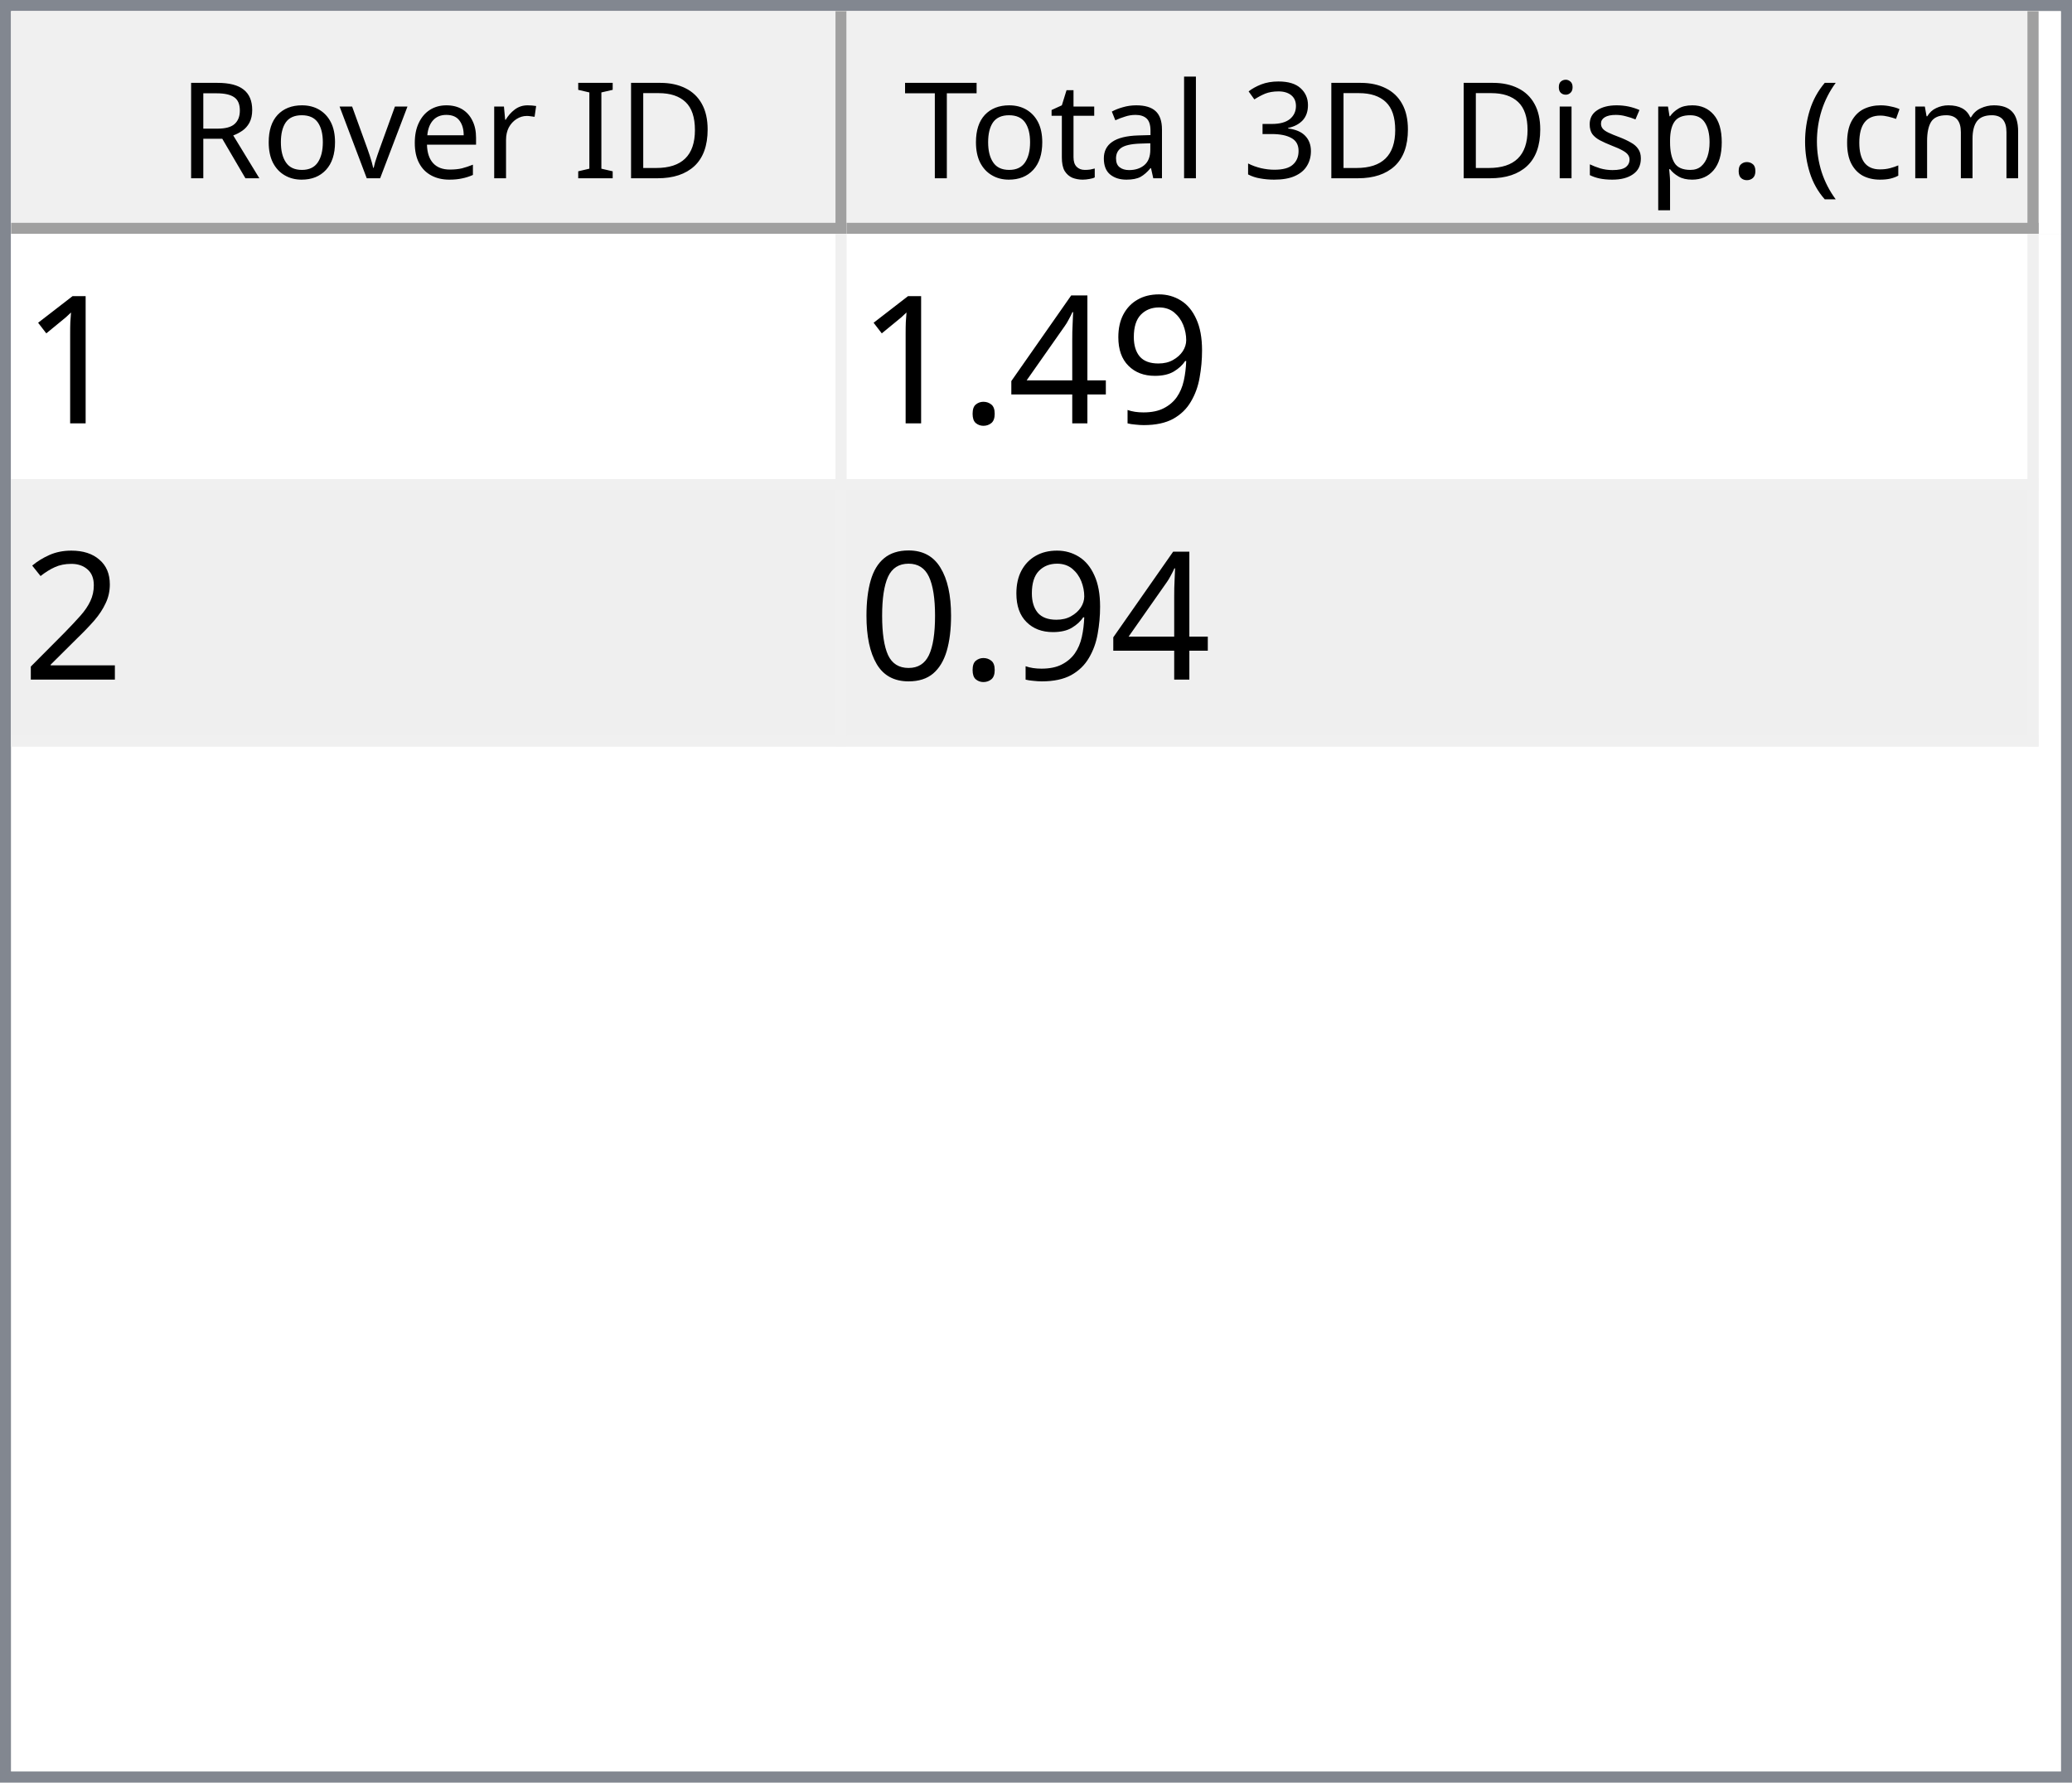
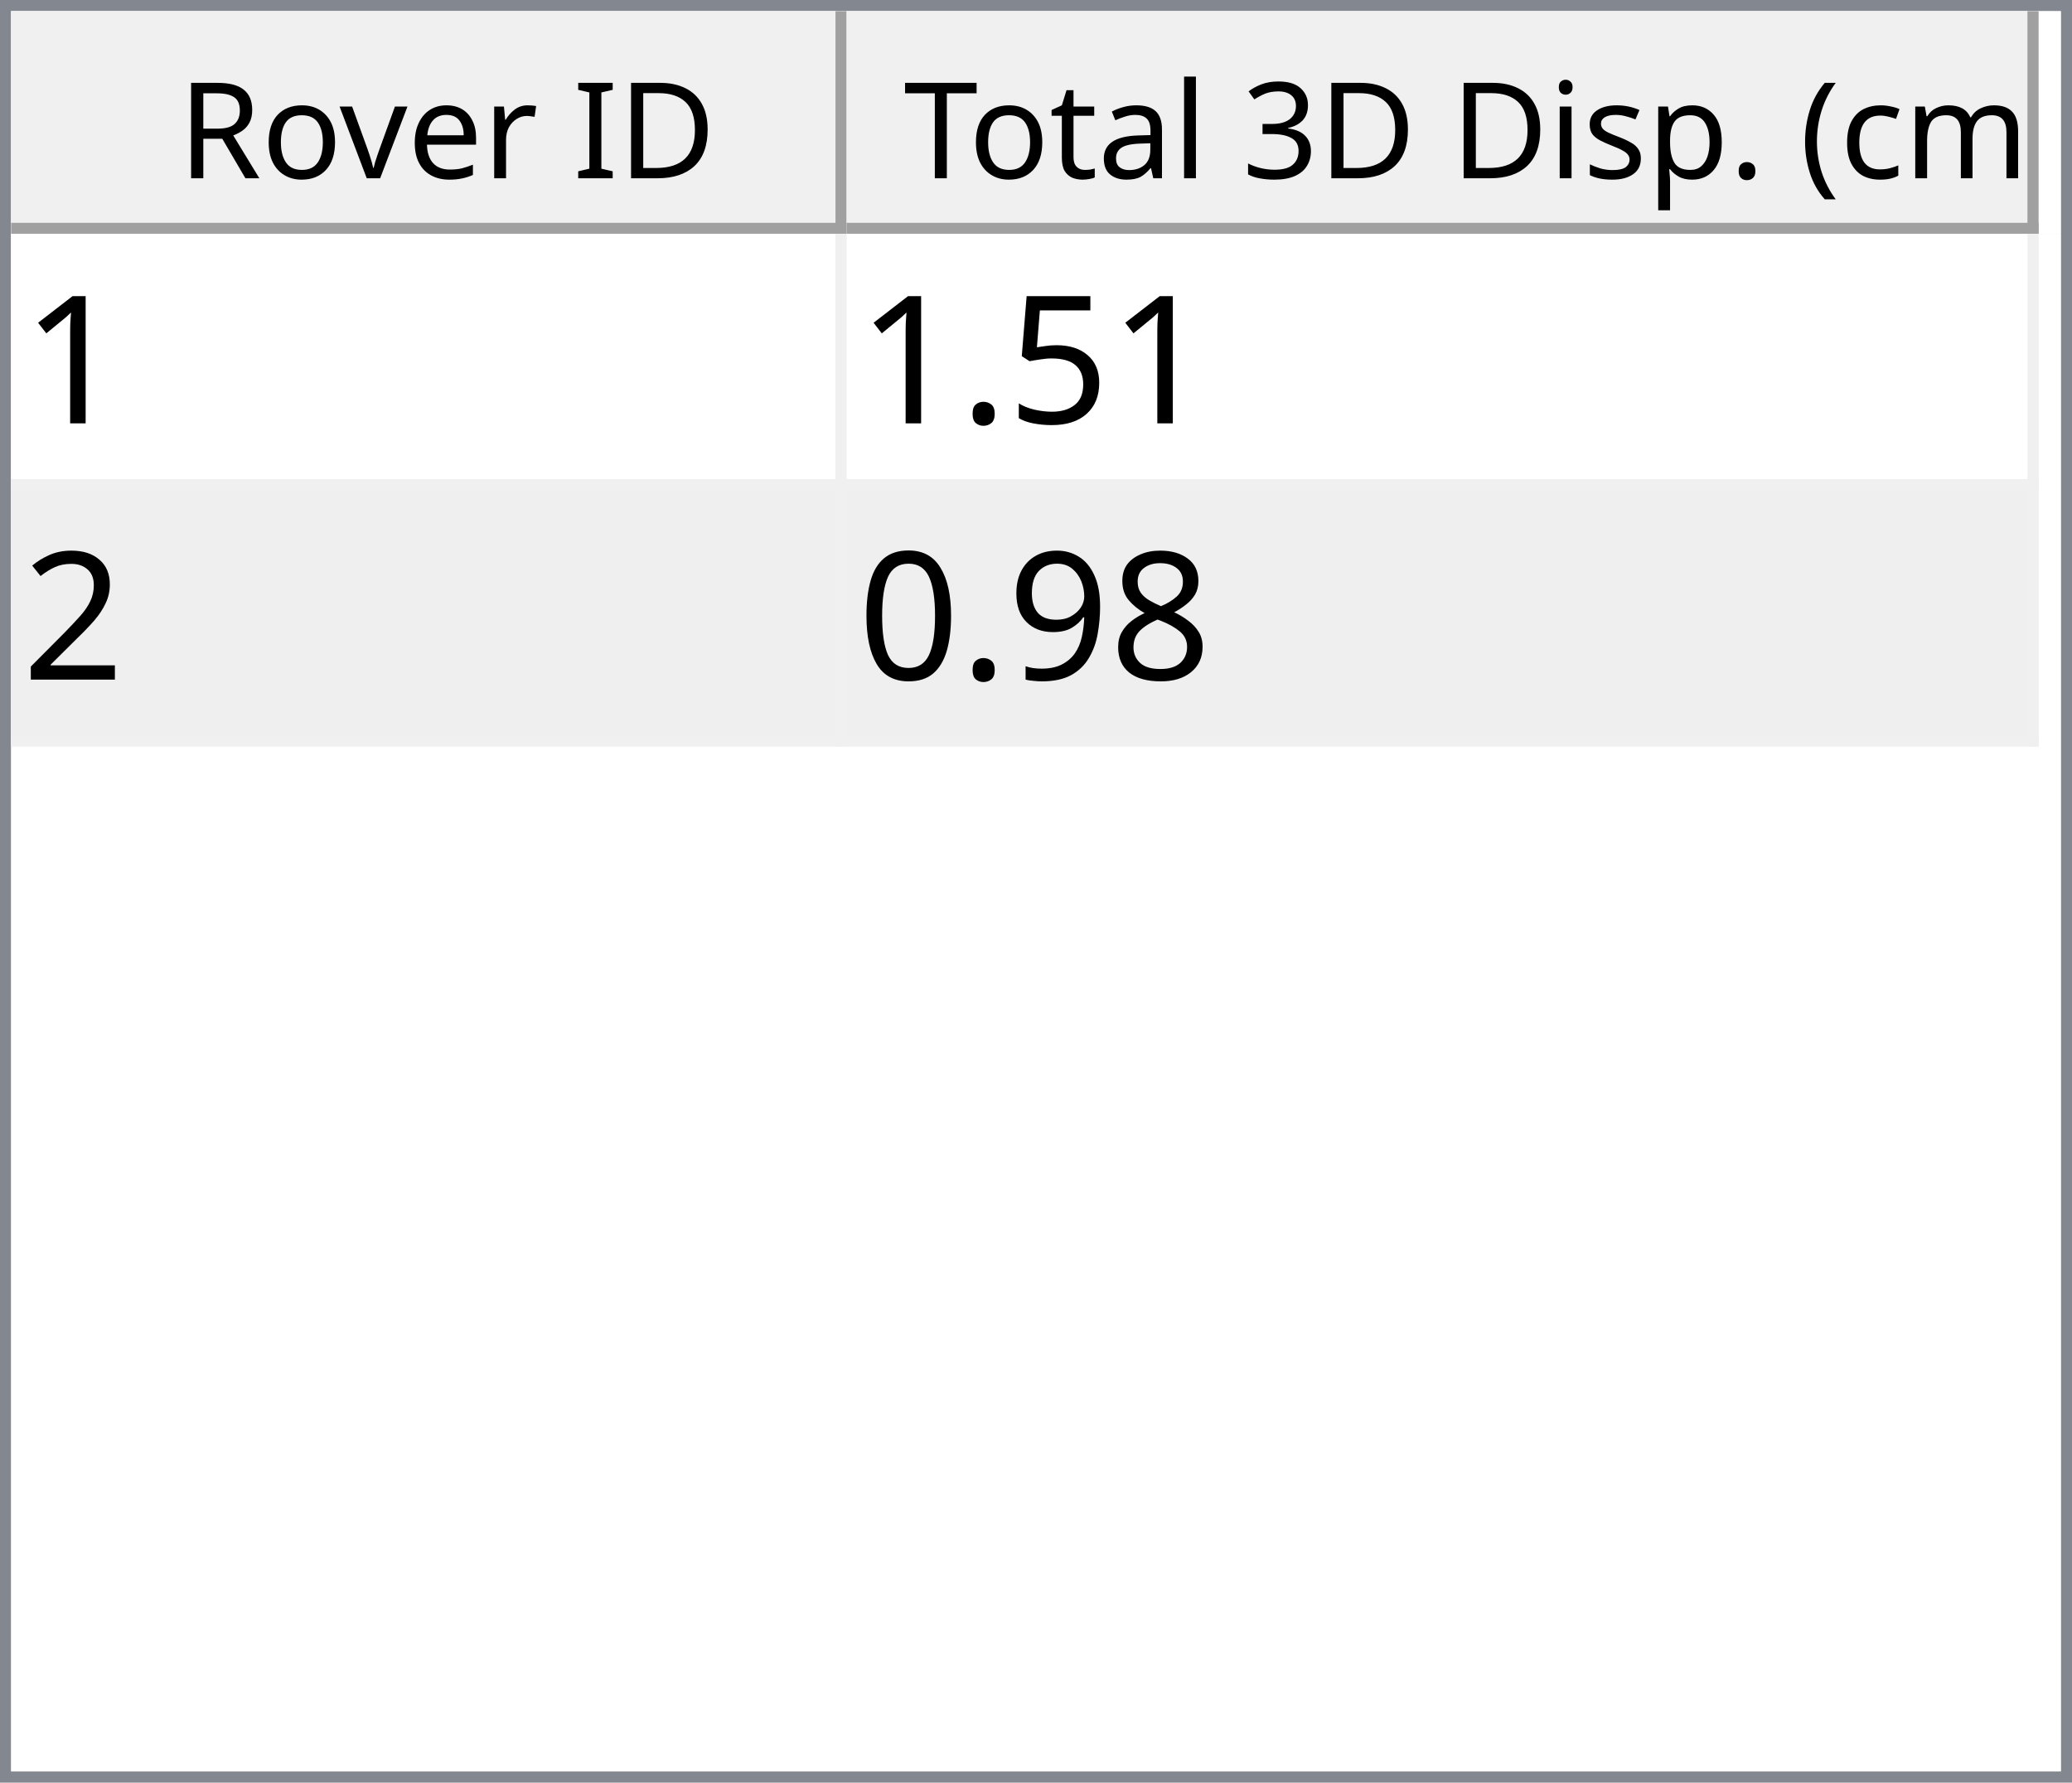
<svg xmlns="http://www.w3.org/2000/svg" style="fill-opacity:1; color-rendering:auto; color-interpolation:auto; text-rendering:auto; stroke:black; stroke-linecap:square; stroke-miterlimit:10; shape-rendering:auto; stroke-opacity:1; fill:black; stroke-dasharray:none; font-weight:normal; stroke-width:1; font-family:'Dialog'; font-style:normal; stroke-linejoin:miter; font-size:12px; stroke-dashoffset:0; image-rendering:auto;" width="186" height="160">
  <defs id="genericDefs" />
  <g>
    <defs id="defs1">
      <clipPath clipPathUnits="userSpaceOnUse" id="clipPath1">
        <path d="M0 0 L186 0 L186 160 L0 160 L0 0 Z" />
      </clipPath>
      <clipPath clipPathUnits="userSpaceOnUse" id="clipPath2">
        <path d="M0 0 L0 160 L186 160 L186 0 Z" />
      </clipPath>
      <clipPath clipPathUnits="userSpaceOnUse" id="clipPath3">
        <path d="M0 0 L0 20 L184 20 L184 0 Z" />
      </clipPath>
      <clipPath clipPathUnits="userSpaceOnUse" id="clipPath4">
        <path d="M0 0 L0 20 L75 20 L75 0 Z" />
      </clipPath>
      <clipPath clipPathUnits="userSpaceOnUse" id="clipPath5">
        <path d="M1 1 L1 19 L74 19 L74 1 Z" />
      </clipPath>
      <clipPath clipPathUnits="userSpaceOnUse" id="clipPath6">
        <path d="M0 0 L0 18 L73 18 L73 0 Z" />
      </clipPath>
      <clipPath clipPathUnits="userSpaceOnUse" id="clipPath7">
        <path d="M-0.5 -0.5 L-0.5 19.5 L74.5 19.5 L74.5 -0.5 Z" />
      </clipPath>
      <clipPath clipPathUnits="userSpaceOnUse" id="clipPath8">
        <path d="M0 0 L0 20 L107 20 L107 0 Z" />
      </clipPath>
      <clipPath clipPathUnits="userSpaceOnUse" id="clipPath9">
        <path d="M1 1 L1 19 L106 19 L106 1 Z" />
      </clipPath>
      <clipPath clipPathUnits="userSpaceOnUse" id="clipPath10">
        <path d="M0 0 L0 18 L105 18 L105 0 Z" />
      </clipPath>
      <clipPath clipPathUnits="userSpaceOnUse" id="clipPath11">
        <path d="M-0.5 -0.5 L-0.5 19.5 L106.5 19.5 L106.5 -0.5 Z" />
      </clipPath>
      <clipPath clipPathUnits="userSpaceOnUse" id="clipPath12">
        <path d="M0 0 L0 138 L184 138 L184 0 Z" />
      </clipPath>
      <clipPath clipPathUnits="userSpaceOnUse" id="clipPath13">
        <path d="M0 0 L0 46 L182 46 L182 0 Z" />
      </clipPath>
      <clipPath clipPathUnits="userSpaceOnUse" id="clipPath14">
        <path d="M-0.5 -0.5 L-0.5 45.5 L181.5 45.5 L181.5 -0.5 Z" />
      </clipPath>
      <clipPath clipPathUnits="userSpaceOnUse" id="clipPath15">
        <path d="M0 0 L0 22 L74 22 L74 0 Z" />
      </clipPath>
      <clipPath clipPathUnits="userSpaceOnUse" id="clipPath16">
        <path d="M0 0 L0 22 L106 22 L106 0 Z" />
      </clipPath>
      <font horiz-adv-x="64.551" id="font1">
        <font-face ascent="107.91" descent="25.098" units-per-em="100" style="font-style:normal; font-family:Segoe UI; font-weight:normal;" />
        <missing-glyph horiz-adv-x="64.551" d="M8.109 0 L8.109 68.266 L56.453 68.266 L56.453 0 L8.109 0 ZM15.328 7.234 L49.219 7.234 L49.219 61.031 L15.328 61.031 L15.328 7.234 Z" />
        <glyph unicode="D" horiz-adv-x="70.117" d="M9.188 0 L9.188 70.016 L28.516 70.016 Q65.531 70.016 65.531 35.891 Q65.531 19.672 55.25 9.836 Q44.969 0 27.734 0 L9.188 0 ZM17.391 62.594 L17.391 7.422 L27.828 7.422 Q41.609 7.422 49.273 14.797 Q56.938 22.172 56.938 35.688 Q56.938 62.594 28.328 62.594 L17.391 62.594 Z" />
        <glyph unicode="I" horiz-adv-x="26.611" d="M17.391 0 L9.188 0 L9.188 70.016 L17.391 70.016 L17.391 0 Z" />
        <glyph unicode=" " horiz-adv-x="27.393" d="" />
        <glyph unicode="r" horiz-adv-x="34.766" d="M34.188 41.891 Q32.078 43.5 28.125 43.5 Q23 43.5 19.555 38.672 Q16.109 33.844 16.109 25.484 L16.109 0 L8.109 0 L8.109 50 L16.109 50 L16.109 39.703 L16.312 39.703 Q18.016 44.969 21.531 47.922 Q25.047 50.875 29.391 50.875 Q32.516 50.875 34.188 50.203 L34.188 41.891 Z" />
        <glyph unicode="e" horiz-adv-x="52.295" d="M48.297 23 L12.984 23 Q13.188 14.656 17.484 10.109 Q21.781 5.562 29.297 5.562 Q37.75 5.562 44.828 11.141 L44.828 3.609 Q38.234 -1.172 27.391 -1.172 Q16.797 -1.172 10.742 5.641 Q4.688 12.453 4.688 24.812 Q4.688 36.469 11.305 43.82 Q17.922 51.172 27.734 51.172 Q37.547 51.172 42.922 44.828 Q48.297 38.484 48.297 27.203 L48.297 23 ZM40.094 29.781 Q40.047 36.719 36.75 40.578 Q33.453 44.438 27.594 44.438 Q21.922 44.438 17.969 40.383 Q14.016 36.328 13.094 29.781 L40.094 29.781 Z" />
        <glyph unicode="v" horiz-adv-x="47.9" d="M47.406 50 L27.484 0 L19.625 0 L0.688 50 L9.469 50 L22.172 13.672 Q23.578 9.672 23.922 6.688 L24.125 6.688 Q24.609 10.453 25.688 13.484 L38.969 50 L47.406 50 Z" />
        <glyph unicode="o" horiz-adv-x="58.594" d="M29 -1.172 Q17.922 -1.172 11.305 5.836 Q4.688 12.844 4.688 24.422 Q4.688 37.016 11.57 44.094 Q18.453 51.172 30.172 51.172 Q41.359 51.172 47.633 44.289 Q53.906 37.406 53.906 25.203 Q53.906 13.234 47.141 6.031 Q40.375 -1.172 29 -1.172 ZM29.594 44.438 Q21.875 44.438 17.383 39.188 Q12.891 33.938 12.891 24.703 Q12.891 15.828 17.43 10.695 Q21.969 5.562 29.594 5.562 Q37.359 5.562 41.531 10.594 Q45.703 15.625 45.703 24.906 Q45.703 34.281 41.531 39.359 Q37.359 44.438 29.594 44.438 Z" />
        <glyph unicode="R" horiz-adv-x="59.814" d="M59.375 0 L49.609 0 L37.891 19.625 Q36.281 22.359 34.766 24.289 Q33.25 26.219 31.664 27.438 Q30.078 28.656 28.25 29.219 Q26.422 29.781 24.125 29.781 L17.391 29.781 L17.391 0 L9.188 0 L9.188 70.016 L30.078 70.016 Q34.672 70.016 38.555 68.867 Q42.438 67.719 45.289 65.375 Q48.141 63.031 49.758 59.547 Q51.375 56.062 51.375 51.375 Q51.375 47.703 50.273 44.656 Q49.172 41.609 47.148 39.211 Q45.125 36.812 42.266 35.133 Q39.406 33.453 35.844 32.516 L35.844 32.328 Q37.594 31.547 38.891 30.547 Q40.188 29.547 41.359 28.18 Q42.531 26.812 43.68 25.078 Q44.828 23.344 46.234 21.047 L59.375 0 ZM17.391 62.594 L17.391 37.203 L28.516 37.203 Q31.594 37.203 34.203 38.133 Q36.812 39.062 38.719 40.797 Q40.625 42.531 41.703 45.047 Q42.781 47.562 42.781 50.688 Q42.781 56.297 39.141 59.445 Q35.5 62.594 28.609 62.594 L17.391 62.594 Z" />
        <glyph unicode=")" horiz-adv-x="30.176" d="M8.297 -15.922 L1.172 -15.922 Q16.406 2.344 16.406 26.812 Q16.406 51.469 1.078 70.016 L8.297 70.016 Q23.531 52.156 23.531 26.703 Q23.531 1.375 8.297 -15.922 Z" />
        <glyph unicode="m" horiz-adv-x="86.133" d="M79.109 0 L71.094 0 L71.094 28.719 Q71.094 37.016 68.531 40.727 Q65.969 44.438 59.906 44.438 Q54.781 44.438 51.195 39.75 Q47.609 35.062 47.609 28.516 L47.609 0 L39.594 0 L39.594 29.688 Q39.594 44.438 28.219 44.438 Q22.953 44.438 19.531 40.016 Q16.109 35.594 16.109 28.516 L16.109 0 L8.109 0 L8.109 50 L16.109 50 L16.109 42.094 L16.312 42.094 Q21.625 51.172 31.844 51.172 Q36.969 51.172 40.773 48.312 Q44.578 45.453 46 40.828 Q51.562 51.172 62.594 51.172 Q79.109 51.172 79.109 30.812 L79.109 0 Z" />
        <glyph unicode="c" horiz-adv-x="46.191" d="M42.188 2.297 Q36.422 -1.172 28.516 -1.172 Q17.828 -1.172 11.258 5.789 Q4.688 12.75 4.688 23.828 Q4.688 36.188 11.766 43.68 Q18.844 51.172 30.672 51.172 Q37.25 51.172 42.281 48.734 L42.281 40.531 Q36.719 44.438 30.375 44.438 Q22.703 44.438 17.797 38.945 Q12.891 33.453 12.891 24.516 Q12.891 15.719 17.508 10.641 Q22.125 5.562 29.891 5.562 Q36.422 5.562 42.188 9.906 L42.188 2.297 Z" />
        <glyph unicode="(" horiz-adv-x="30.176" d="M29.109 -15.922 L21.969 -15.922 Q6.844 1.375 6.844 26.703 Q6.844 52.156 21.969 70.016 L29.203 70.016 Q13.875 51.469 13.875 26.812 Q13.875 2.344 29.109 -15.922 Z" />
        <glyph unicode="." horiz-adv-x="21.68" d="M10.891 -1.078 Q8.641 -1.078 7.055 0.539 Q5.469 2.156 5.469 4.391 Q5.469 6.641 7.055 8.273 Q8.641 9.906 10.891 9.906 Q13.188 9.906 14.797 8.273 Q16.406 6.641 16.406 4.391 Q16.406 2.156 14.797 0.539 Q13.188 -1.078 10.891 -1.078 Z" />
        <glyph unicode="p" horiz-adv-x="58.789" d="M16.312 7.234 L16.109 7.234 L16.109 -23 L8.109 -23 L8.109 50 L16.109 50 L16.109 41.219 L16.312 41.219 Q22.219 51.172 33.594 51.172 Q43.266 51.172 48.688 44.461 Q54.109 37.75 54.109 26.469 Q54.109 13.922 48 6.375 Q41.891 -1.172 31.297 -1.172 Q21.578 -1.172 16.312 7.234 ZM16.109 27.391 L16.109 20.406 Q16.109 14.203 20.141 9.883 Q24.172 5.562 30.375 5.562 Q37.641 5.562 41.773 11.133 Q45.906 16.703 45.906 26.609 Q45.906 34.969 42.047 39.703 Q38.188 44.438 31.594 44.438 Q24.609 44.438 20.359 39.578 Q16.109 34.719 16.109 27.391 Z" />
        <glyph unicode="s" horiz-adv-x="42.432" d="M5.078 1.812 L5.078 10.406 Q11.625 5.562 19.484 5.562 Q30.031 5.562 30.031 12.594 Q30.031 14.594 29.125 15.992 Q28.219 17.391 26.68 18.461 Q25.141 19.531 23.07 20.383 Q21 21.234 18.609 22.172 Q15.281 23.484 12.766 24.828 Q10.25 26.172 8.57 27.859 Q6.891 29.547 6.031 31.695 Q5.172 33.844 5.172 36.719 Q5.172 40.234 6.789 42.945 Q8.406 45.656 11.086 47.484 Q13.766 49.312 17.211 50.242 Q20.656 51.172 24.312 51.172 Q30.812 51.172 35.938 48.922 L35.938 40.828 Q30.422 44.438 23.25 44.438 Q21 44.438 19.195 43.922 Q17.391 43.406 16.094 42.477 Q14.797 41.547 14.086 40.258 Q13.375 38.969 13.375 37.406 Q13.375 35.453 14.086 34.133 Q14.797 32.812 16.164 31.789 Q17.531 30.766 19.484 29.938 Q21.438 29.109 23.922 28.125 Q27.25 26.859 29.883 25.516 Q32.516 24.172 34.375 22.484 Q36.234 20.797 37.234 18.602 Q38.234 16.406 38.234 13.375 Q38.234 9.672 36.602 6.938 Q34.969 4.203 32.234 2.398 Q29.5 0.594 25.93 -0.289 Q22.359 -1.172 18.453 -1.172 Q10.75 -1.172 5.078 1.812 Z" />
        <glyph unicode="i" horiz-adv-x="24.219" d="M12.203 62.703 Q10.062 62.703 8.547 64.164 Q7.031 65.625 7.031 67.875 Q7.031 70.125 8.547 71.609 Q10.062 73.094 12.203 73.094 Q14.406 73.094 15.945 71.609 Q17.484 70.125 17.484 67.875 Q17.484 65.719 15.945 64.211 Q14.406 62.703 12.203 62.703 ZM16.109 0 L8.109 0 L8.109 50 L16.109 50 L16.109 0 Z" />
        <glyph unicode="3" horiz-adv-x="53.906" d="M46.531 19.828 Q46.531 15.094 44.75 11.211 Q42.969 7.328 39.719 4.57 Q36.469 1.812 31.93 0.297 Q27.391 -1.219 21.922 -1.219 Q11.922 -1.219 6 2.594 L6 11.188 Q13.094 5.609 22.219 5.609 Q25.875 5.609 28.828 6.539 Q31.781 7.469 33.906 9.227 Q36.031 10.984 37.18 13.477 Q38.328 15.969 38.328 19.094 Q38.328 32.812 18.797 32.812 L12.984 32.812 L12.984 39.594 L18.5 39.594 Q35.797 39.594 35.797 52.484 Q35.797 64.406 22.609 64.406 Q15.188 64.406 8.688 59.422 L8.688 67.188 Q15.375 71.188 24.609 71.188 Q29 71.188 32.57 69.969 Q36.141 68.75 38.68 66.555 Q41.219 64.359 42.609 61.281 Q44 58.203 44 54.5 Q44 40.672 30.031 36.719 L30.031 36.531 Q33.594 36.141 36.625 34.797 Q39.656 33.453 41.852 31.305 Q44.047 29.156 45.289 26.25 Q46.531 23.344 46.531 19.828 Z" />
        <glyph unicode="l" horiz-adv-x="24.219" d="M16.109 0 L8.109 0 L8.109 74.031 L16.109 74.031 L16.109 0 Z" />
        <glyph unicode="a" horiz-adv-x="50.879" d="M43.891 0 L35.891 0 L35.891 7.812 L35.688 7.812 Q30.469 -1.172 20.312 -1.172 Q12.844 -1.172 8.617 2.781 Q4.391 6.734 4.391 13.281 Q4.391 27.297 20.906 29.594 L35.891 31.688 Q35.891 44.438 25.594 44.438 Q16.547 44.438 9.281 38.281 L9.281 46.484 Q16.656 51.172 26.266 51.172 Q43.891 51.172 43.891 32.516 L43.891 0 ZM35.891 25.297 L23.828 23.641 Q18.266 22.859 15.43 20.875 Q12.594 18.891 12.594 13.875 Q12.594 10.203 15.211 7.883 Q17.828 5.562 22.172 5.562 Q28.125 5.562 32.008 9.742 Q35.891 13.922 35.891 20.312 L35.891 25.297 Z" />
        <glyph unicode="t" horiz-adv-x="33.887" d="M31.297 0.484 Q28.469 -1.078 23.828 -1.078 Q10.688 -1.078 10.688 13.578 L10.688 43.172 L2.094 43.172 L2.094 50 L10.688 50 L10.688 62.203 L18.703 64.797 L18.703 50 L31.297 50 L31.297 43.172 L18.703 43.172 L18.703 14.984 Q18.703 9.969 20.414 7.82 Q22.125 5.672 26.078 5.672 Q29.109 5.672 31.297 7.328 L31.297 0.484 Z" />
        <glyph unicode="T" horiz-adv-x="52.393" d="M50.594 62.594 L30.375 62.594 L30.375 0 L22.172 0 L22.172 62.594 L2 62.594 L2 70.016 L50.594 70.016 L50.594 62.594 Z" />
      </font>
      <font horiz-adv-x="75.0" id="font2">
        <font-face ascent="100.537" descent="21.973" units-per-em="100" style="font-style:normal; font-family:sans-serif; font-weight:normal;" />
        <missing-glyph horiz-adv-x="75.0" d="M12.5 0 L12.5 62.5 L62.5 62.5 L62.5 0 L12.5 0 ZM14.062 1.562 L60.938 1.562 L60.938 60.938 L14.062 60.938 L14.062 1.562 Z" />
        <glyph unicode="1" horiz-adv-x="55.615" d="M37.25 0 L28.469 0 L28.469 56 Q25.297 52.984 20.141 49.953 Q14.984 46.922 10.891 45.406 L10.891 53.906 Q18.266 57.375 23.781 62.305 Q29.297 67.234 31.594 71.875 L37.25 71.875 L37.25 0 Z" />
-         <glyph unicode="9" horiz-adv-x="55.615" d="M5.469 16.547 L13.922 17.328 Q14.984 11.375 18.016 8.688 Q21.047 6 25.781 6 Q29.828 6 32.883 7.859 Q35.938 9.719 37.891 12.82 Q39.844 15.922 41.164 21.195 Q42.484 26.469 42.484 31.938 Q42.484 32.516 42.438 33.688 Q39.797 29.5 35.234 26.883 Q30.672 24.266 25.344 24.266 Q16.453 24.266 10.305 30.711 Q4.156 37.156 4.156 47.703 Q4.156 58.594 10.578 65.234 Q17 71.875 26.656 71.875 Q33.641 71.875 39.43 68.117 Q45.219 64.359 48.219 57.398 Q51.219 50.438 51.219 37.25 Q51.219 23.531 48.242 15.406 Q45.266 7.281 39.383 3.031 Q33.5 -1.219 25.594 -1.219 Q17.188 -1.219 11.867 3.445 Q6.547 8.109 5.469 16.547 ZM41.453 48.141 Q41.453 55.719 37.43 60.156 Q33.406 64.594 27.734 64.594 Q21.875 64.594 17.531 59.812 Q13.188 55.031 13.188 47.406 Q13.188 40.578 17.312 36.305 Q21.438 32.031 27.484 32.031 Q33.594 32.031 37.523 36.305 Q41.453 40.578 41.453 48.141 Z" />
-         <glyph unicode="4" horiz-adv-x="55.615" d="M32.328 0 L32.328 17.141 L1.266 17.141 L1.266 25.203 L33.938 71.578 L41.109 71.578 L41.109 25.203 L50.781 25.203 L50.781 17.141 L41.109 17.141 L41.109 0 L32.328 0 ZM32.328 25.203 L32.328 57.469 L9.906 25.203 L32.328 25.203 Z" />
+         <glyph unicode="5" horiz-adv-x="55.615" d="M4.156 18.75 L13.375 19.531 Q14.406 12.797 18.141 9.398 Q21.875 6 27.156 6 Q33.5 6 37.891 10.789 Q42.281 15.578 42.281 23.484 Q42.281 31 38.062 35.352 Q33.844 39.703 27 39.703 Q22.75 39.703 19.336 37.773 Q15.922 35.844 13.969 32.766 L5.719 33.844 L12.641 70.609 L48.25 70.609 L48.25 62.203 L19.672 62.203 L15.828 42.969 Q22.266 47.469 29.344 47.469 Q38.719 47.469 45.164 40.969 Q51.609 34.469 51.609 24.266 Q51.609 14.547 45.953 7.469 Q39.062 -1.219 27.156 -1.219 Q17.391 -1.219 11.211 4.25 Q5.031 9.719 4.156 18.75 Z" />
        <glyph unicode="." horiz-adv-x="27.783" d="M9.078 0 L9.078 10.016 L19.094 10.016 L19.094 0 L9.078 0 Z" />
        <glyph unicode="2" horiz-adv-x="55.615" d="M50.344 8.453 L50.344 0 L3.031 0 Q2.938 3.172 4.047 6.109 Q5.859 10.938 9.836 15.625 Q13.812 20.312 21.344 26.469 Q33.016 36.031 37.117 41.625 Q41.219 47.219 41.219 52.203 Q41.219 57.422 37.477 61.008 Q33.734 64.594 27.734 64.594 Q21.391 64.594 17.578 60.789 Q13.766 56.984 13.719 50.25 L4.688 51.172 Q5.609 61.281 11.664 66.578 Q17.719 71.875 27.938 71.875 Q38.234 71.875 44.242 66.164 Q50.25 60.453 50.25 52 Q50.25 47.703 48.492 43.555 Q46.734 39.406 42.656 34.812 Q38.578 30.219 29.109 22.219 Q21.188 15.578 18.945 13.211 Q16.703 10.844 15.234 8.453 L50.344 8.453 Z" />
+         <glyph unicode="8" horiz-adv-x="55.615" d="M17.672 38.812 Q12.203 40.828 9.57 44.539 Q6.938 48.25 6.938 53.422 Q6.938 61.234 12.555 66.555 Q18.172 71.875 27.484 71.875 Q36.859 71.875 42.578 66.43 Q48.297 60.984 48.297 53.172 Q48.297 48.188 45.68 44.508 Q43.062 40.828 37.75 38.812 Q44.344 36.672 47.781 31.883 Q51.219 27.094 51.219 20.453 Q51.219 11.281 44.727 5.031 Q38.234 -1.219 27.641 -1.219 Q17.047 -1.219 10.547 5.055 Q4.047 11.328 4.047 20.703 Q4.047 27.688 7.594 32.398 Q11.141 37.109 17.672 38.812 ZM15.922 53.719 Q15.922 48.641 19.195 45.414 Q22.469 42.188 27.688 42.188 Q32.766 42.188 36.016 45.383 Q39.266 48.578 39.266 53.219 Q39.266 58.062 35.914 61.359 Q32.562 64.656 27.594 64.656 Q22.562 64.656 19.242 61.43 Q15.922 58.203 15.922 53.719 ZM13.094 20.656 Q13.094 16.891 14.875 13.375 Q16.656 9.859 20.172 7.93 Q23.688 6 27.734 6 Q34.031 6 38.133 10.055 Q42.234 14.109 42.234 20.359 Q42.234 26.703 38.016 30.859 Q33.797 35.016 27.438 35.016 Q21.234 35.016 17.164 30.914 Q13.094 26.812 13.094 20.656 Z" />
+         <glyph unicode="9" horiz-adv-x="55.615" d="M5.469 16.547 L13.922 17.328 Q14.984 11.375 18.016 8.688 Q21.047 6 25.781 6 Q29.828 6 32.883 7.859 Q35.938 9.719 37.891 12.82 Q39.844 15.922 41.164 21.195 Q42.484 26.469 42.484 31.938 Q42.484 32.516 42.438 33.688 Q39.797 29.5 35.234 26.883 Q30.672 24.266 25.344 24.266 Q16.453 24.266 10.305 30.711 Q4.156 37.156 4.156 47.703 Q4.156 58.594 10.578 65.234 Q17 71.875 26.656 71.875 Q33.641 71.875 39.43 68.117 Q45.219 64.359 48.219 57.398 Q51.219 50.438 51.219 37.25 Q51.219 23.531 48.242 15.406 Q45.266 7.281 39.383 3.031 Q33.5 -1.219 25.594 -1.219 Q17.188 -1.219 11.867 3.445 Q6.547 8.109 5.469 16.547 ZM41.453 48.141 Q41.453 55.719 37.43 60.156 Q33.406 64.594 27.734 64.594 Q21.875 64.594 17.531 59.812 Q13.188 55.031 13.188 47.406 Q13.188 40.578 17.312 36.305 Q21.438 32.031 27.484 32.031 Q33.594 32.031 37.523 36.305 Q41.453 40.578 41.453 48.141 Z" />
        <glyph unicode="0" horiz-adv-x="55.615" d="M4.156 35.297 Q4.156 48 6.766 55.742 Q9.375 63.484 14.523 67.68 Q19.672 71.875 27.484 71.875 Q33.25 71.875 37.594 69.555 Q41.938 67.234 44.773 62.867 Q47.609 58.5 49.219 52.227 Q50.828 45.953 50.828 35.297 Q50.828 22.703 48.242 14.969 Q45.656 7.234 40.508 3.008 Q35.359 -1.219 27.484 -1.219 Q17.141 -1.219 11.234 6.203 Q4.156 15.141 4.156 35.297 ZM13.188 35.297 Q13.188 17.672 17.312 11.836 Q21.438 6 27.484 6 Q33.547 6 37.672 11.859 Q41.797 17.719 41.797 35.297 Q41.797 52.984 37.672 58.789 Q33.547 64.594 27.391 64.594 Q21.344 64.594 17.719 59.469 Q13.188 52.938 13.188 35.297 Z" />
      </font>
    </defs>
    <g style="fill:white; stroke:white;">
      <rect x="0" y="0" width="186" style="clip-path:url(#clipPath1); stroke:none;" height="160" />
    </g>
    <g style="fill:white; text-rendering:optimizeSpeed; color-rendering:optimizeSpeed; image-rendering:optimizeSpeed; shape-rendering:crispEdges; stroke:white; color-interpolation:sRGB;">
      <rect x="0" width="186" height="160" y="0" style="stroke:none;" />
      <path style="stroke:none;" d="M0 160 L186 160 L186 0 L0 0 Z" />
    </g>
    <g style="fill:rgb(240,240,240); font-family:'Segoe UI'; stroke:rgb(240,240,240);">
      <rect x="0" y="0" width="186" style="clip-path:url(#clipPath2); stroke:none;" height="160" />
    </g>
    <g style="fill:rgb(130,135,144); font-family:'Segoe UI'; stroke:rgb(130,135,144);">
      <path d="M0 0 L186 0 L186 160 L0 160 L0 0 ZM1 1 L185 1 L185 159 L1 159 L1 1 Z" style="fill-rule:evenodd; clip-path:url(#clipPath2); stroke:none;" />
    </g>
    <g style="fill:white; font-family:'Segoe UI'; stroke:white;" transform="translate(1,1)">
      <rect x="0" y="0" width="184" style="clip-path:url(#clipPath3); stroke:none;" height="20" />
    </g>
    <g style="fill:rgb(240,240,240); font-family:'Segoe UI'; stroke:rgb(240,240,240);" transform="translate(1,1)">
      <rect x="0" y="0" width="75" style="clip-path:url(#clipPath4); stroke:none;" height="20" />
    </g>
    <g style="font-family:'Segoe UI';" transform="translate(2,2)">
      <text x="14" xml:space="preserve" y="14" style="clip-path:url(#clipPath6); stroke:none;">Rover ID</text>
    </g>
    <g style="fill:rgb(160,160,160); font-family:'Segoe UI'; stroke:rgb(160,160,160); stroke-linejoin:bevel;" transform="translate(1.5,1.5)">
      <line x1="74" x2="74" y1="0" style="fill:none; clip-path:url(#clipPath7);" y2="19" />
    </g>
    <g style="fill:rgb(160,160,160); font-family:'Segoe UI'; stroke:rgb(160,160,160); stroke-linejoin:bevel;" transform="matrix(1,0,0,1,1,1) translate(0.5,0.5)">
      <line x1="0" x2="74" y1="19" style="fill:none; clip-path:url(#clipPath7);" y2="19" />
    </g>
    <g style="fill:rgb(240,240,240); font-family:'Segoe UI'; stroke:rgb(240,240,240);" transform="translate(76,1)">
      <rect x="0" y="0" width="107" style="clip-path:url(#clipPath8); stroke:none;" height="20" />
    </g>
    <g style="font-family:'Segoe UI';" transform="translate(77,2)">
      <text x="1" xml:space="preserve" y="14" style="clip-path:url(#clipPath10); stroke:none;"> Total 3D Disp. (cm)</text>
    </g>
    <g style="fill:rgb(160,160,160); font-family:'Segoe UI'; stroke:rgb(160,160,160); stroke-linejoin:bevel;" transform="translate(76.5,1.5)">
      <line x1="106" x2="106" y1="0" style="fill:none; clip-path:url(#clipPath11);" y2="19" />
    </g>
    <g style="fill:rgb(160,160,160); font-family:'Segoe UI'; stroke:rgb(160,160,160); stroke-linejoin:bevel;" transform="matrix(1,0,0,1,76,1) translate(0.5,0.5)">
      <line x1="0" x2="106" y1="19" style="fill:none; clip-path:url(#clipPath11);" y2="19" />
    </g>
    <g style="fill:white; font-family:'Segoe UI'; stroke:white;" transform="translate(1,21)">
      <rect x="0" y="0" width="184" style="clip-path:url(#clipPath12); stroke:none;" height="138" />
    </g>
    <g style="fill:rgb(240,240,240); font-size:16px; font-family:sans-serif; stroke:rgb(240,240,240);" transform="translate(1,21)">
      <rect x="0" y="0" width="182" style="clip-path:url(#clipPath13); stroke:none;" height="46" />
      <line transform="translate(0.5,0.5)" x1="0" x2="181" y1="22" style="clip-path:url(#clipPath14); fill:none; stroke-linejoin:bevel;" y2="22" />
    </g>
    <g transform="matrix(1,0,0,1,1,21) translate(0.5,0.5)" style="fill:rgb(240,240,240); font-size:16px; font-family:sans-serif; stroke:rgb(240,240,240); stroke-linejoin:bevel;">
      <line x1="0" x2="181" y1="45" style="fill:none; clip-path:url(#clipPath14);" y2="45" />
    </g>
    <g transform="matrix(1,0,0,1,1,21) translate(0.5,0.5)" style="fill:rgb(240,240,240); font-size:16px; font-family:sans-serif; stroke:rgb(240,240,240); stroke-linejoin:bevel;">
      <line x1="74" x2="74" y1="0" style="fill:none; clip-path:url(#clipPath14);" y2="45" />
    </g>
    <g transform="matrix(1,0,0,1,1,21) translate(0.5,0.5)" style="fill:rgb(240,240,240); font-size:16px; font-family:sans-serif; stroke:rgb(240,240,240); stroke-linejoin:bevel;">
      <line x1="181" x2="181" y1="0" style="fill:none; clip-path:url(#clipPath14);" y2="45" />
    </g>
    <g style="fill:white; font-size:16px; font-family:sans-serif; stroke:white;" transform="matrix(1,0,0,1,1,21)">
      <rect x="0" y="0" width="74" style="clip-path:url(#clipPath15); stroke:none;" height="22" />
      <text x="1" y="17" style="fill:black; clip-path:url(#clipPath15); stroke:none;" xml:space="preserve">1</text>
    </g>
    <g style="fill:white; font-size:16px; font-family:sans-serif; stroke:white;" transform="matrix(1,0,0,1,1,21) translate(75,0)">
      <rect x="0" y="0" width="106" style="clip-path:url(#clipPath16); stroke:none;" height="22" />
-       <text x="1" y="17" style="fill:black; clip-path:url(#clipPath16); stroke:none;" xml:space="preserve">1.49</text>
+       <text x="1" y="17" style="fill:black; clip-path:url(#clipPath16); stroke:none;" xml:space="preserve">1.51</text>
    </g>
    <g style="fill:rgb(239,239,239); font-size:16px; font-family:sans-serif; stroke:rgb(239,239,239);" transform="matrix(1,0,0,1,1,21) translate(0,23)">
      <rect x="0" y="0" width="74" style="clip-path:url(#clipPath15); stroke:none;" height="22" />
      <text x="1" y="17" style="fill:black; clip-path:url(#clipPath15); stroke:none;" xml:space="preserve">2</text>
    </g>
    <g style="fill:rgb(239,239,239); font-size:16px; font-family:sans-serif; stroke:rgb(239,239,239);" transform="matrix(1,0,0,1,1,21) translate(75,23)">
      <rect x="0" y="0" width="106" style="clip-path:url(#clipPath16); stroke:none;" height="22" />
-       <text x="1" y="17" style="fill:black; clip-path:url(#clipPath16); stroke:none;" xml:space="preserve">0.94</text>
+       <text x="1" y="17" style="fill:black; clip-path:url(#clipPath16); stroke:none;" xml:space="preserve">0.98</text>
    </g>
  </g>
</svg>
